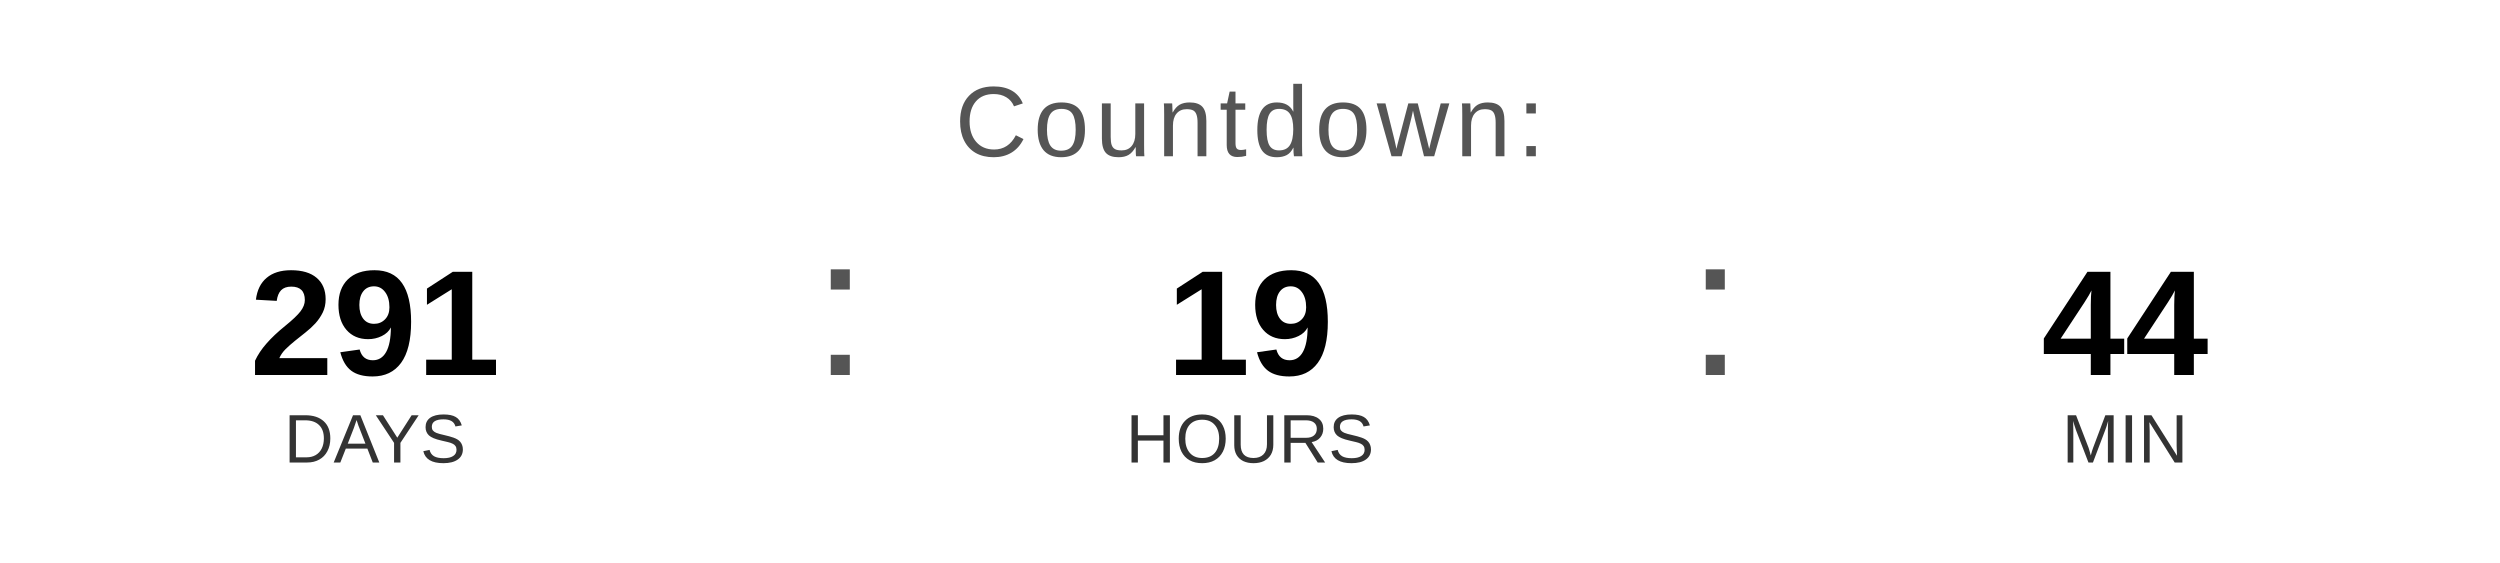
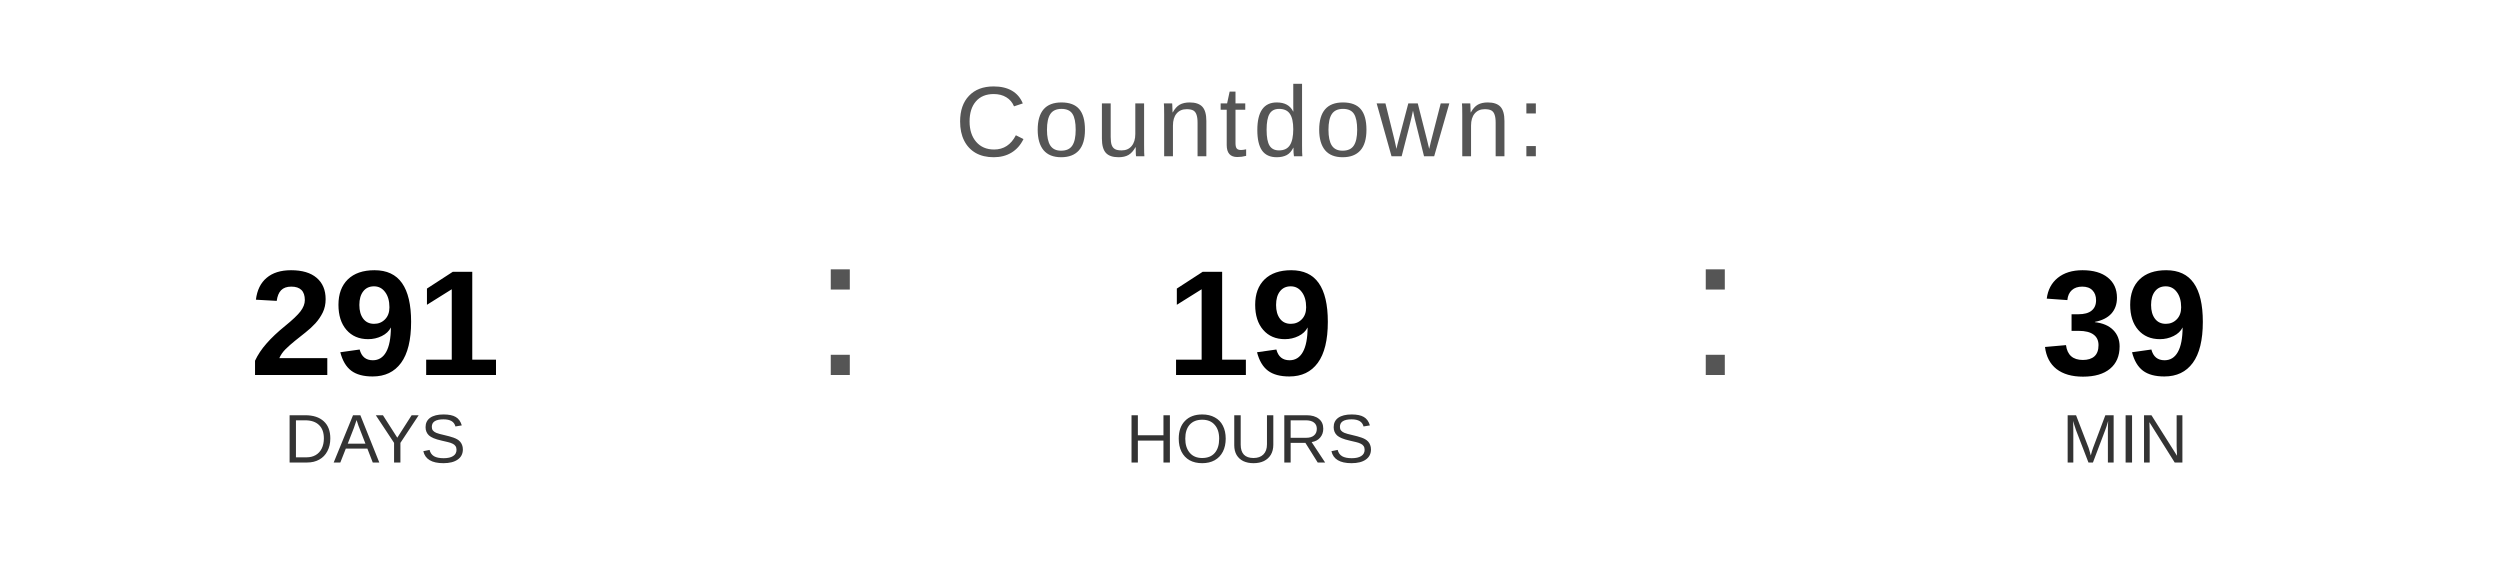
<svg xmlns="http://www.w3.org/2000/svg" width="400" height="90" viewBox="0 0 400 90">
  <text x="200" y="25" font-family="Arial, Helvetica, sans-serif" font-size="16" fill="#555555" text-anchor="middle" letter-spacing="1">
    Countdown:
  </text>
  <text x="60" y="60" font-family="Arial, Helvetica, sans-serif" font-size="24" font-weight="bold" fill="#000000" text-anchor="middle">291</text>
  <text x="60" y="74" font-family="Arial, Helvetica, sans-serif" font-size="11" fill="#333333" text-anchor="middle">DAYS</text>
  <text x="130" y="60" font-family="Arial, sans-serif" font-size="32" fill="#555555">:</text>
  <text x="200" y="60" font-family="Arial, Helvetica, sans-serif" font-size="24" font-weight="bold" fill="#000000" text-anchor="middle">19</text>
  <text x="200" y="74" font-family="Arial, Helvetica, sans-serif" font-size="11" fill="#333333" text-anchor="middle">HOURS</text>
  <text x="270" y="60" font-family="Arial, sans-serif" font-size="32" fill="#555555">:</text>
-   <text x="340" y="60" font-family="Arial, Helvetica, sans-serif" font-size="24" font-weight="bold" fill="#000000" text-anchor="middle">44</text>
+   <text x="340" y="60" font-family="Arial, Helvetica, sans-serif" font-size="24" font-weight="bold" fill="#000000" text-anchor="middle">39</text>
  <text x="340" y="74" font-family="Arial, Helvetica, sans-serif" font-size="11" fill="#333333" text-anchor="middle">MIN</text>
</svg>
